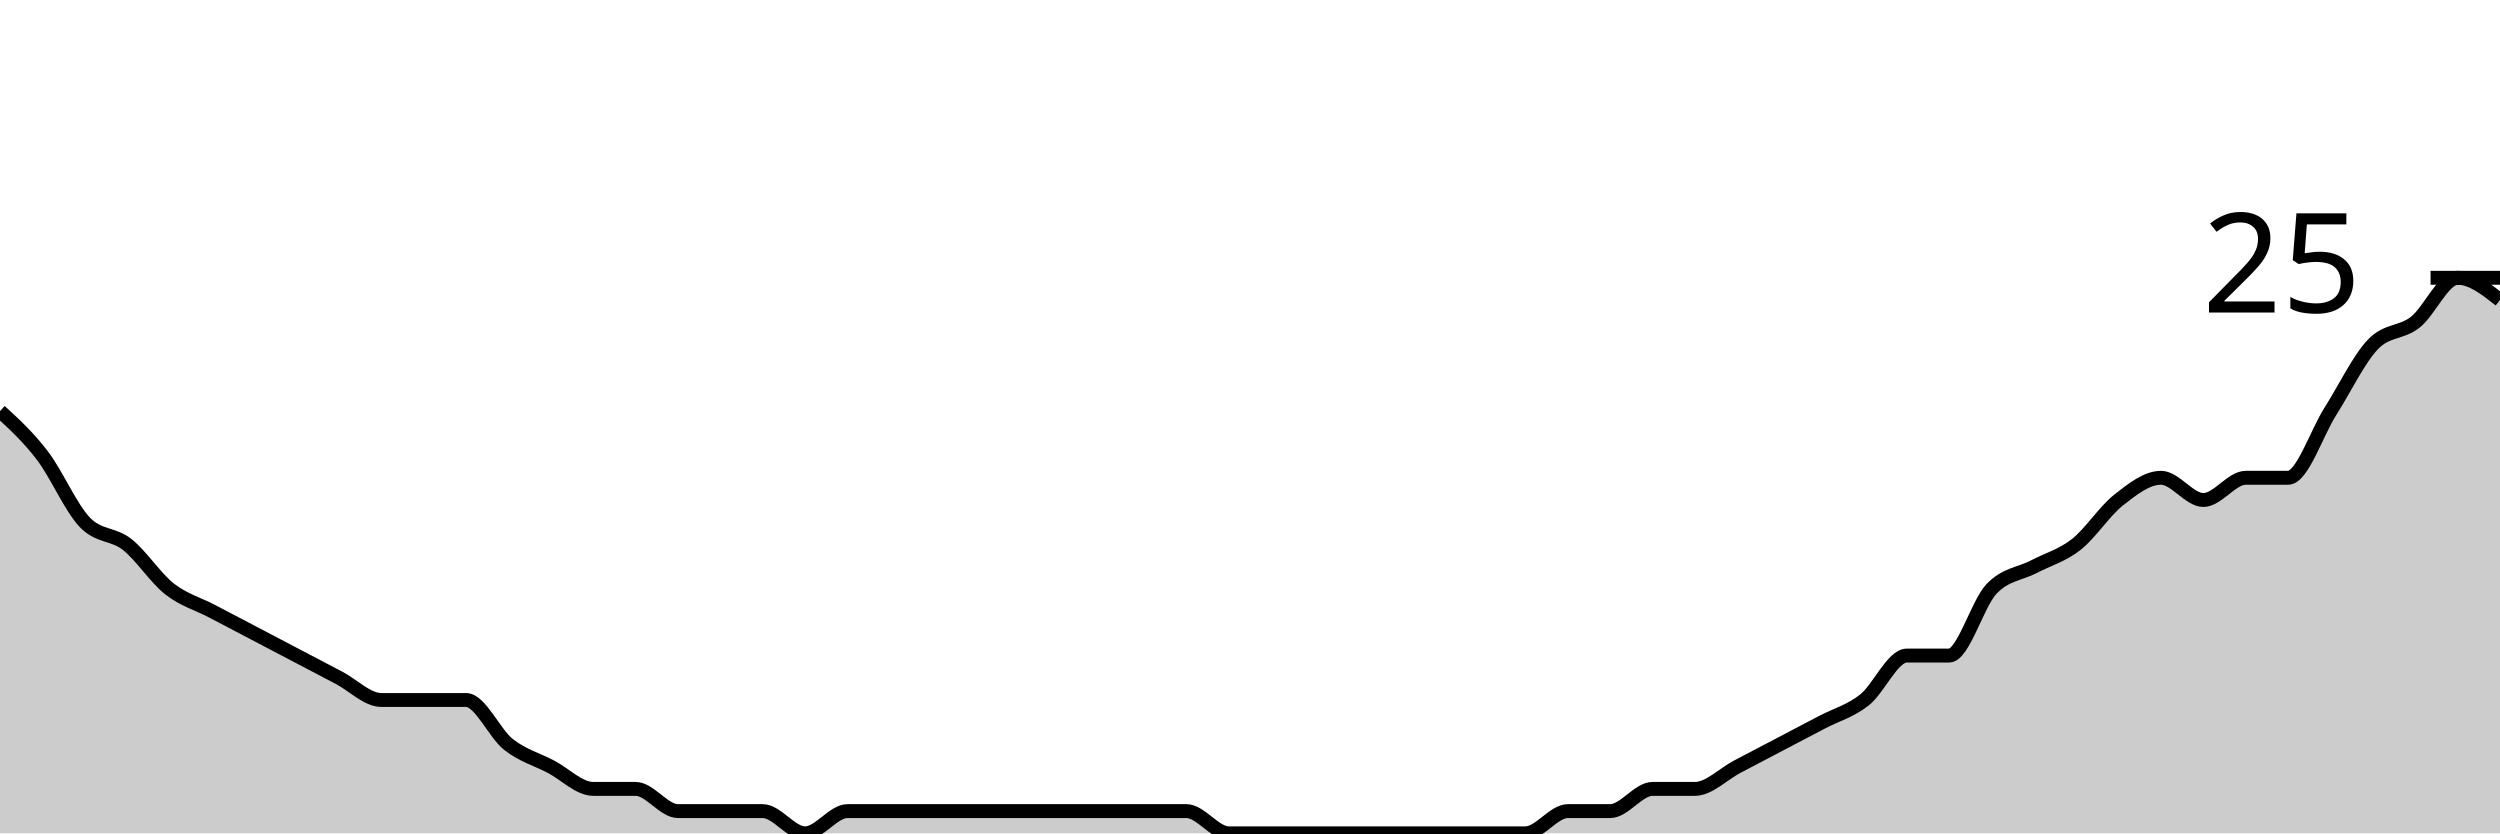
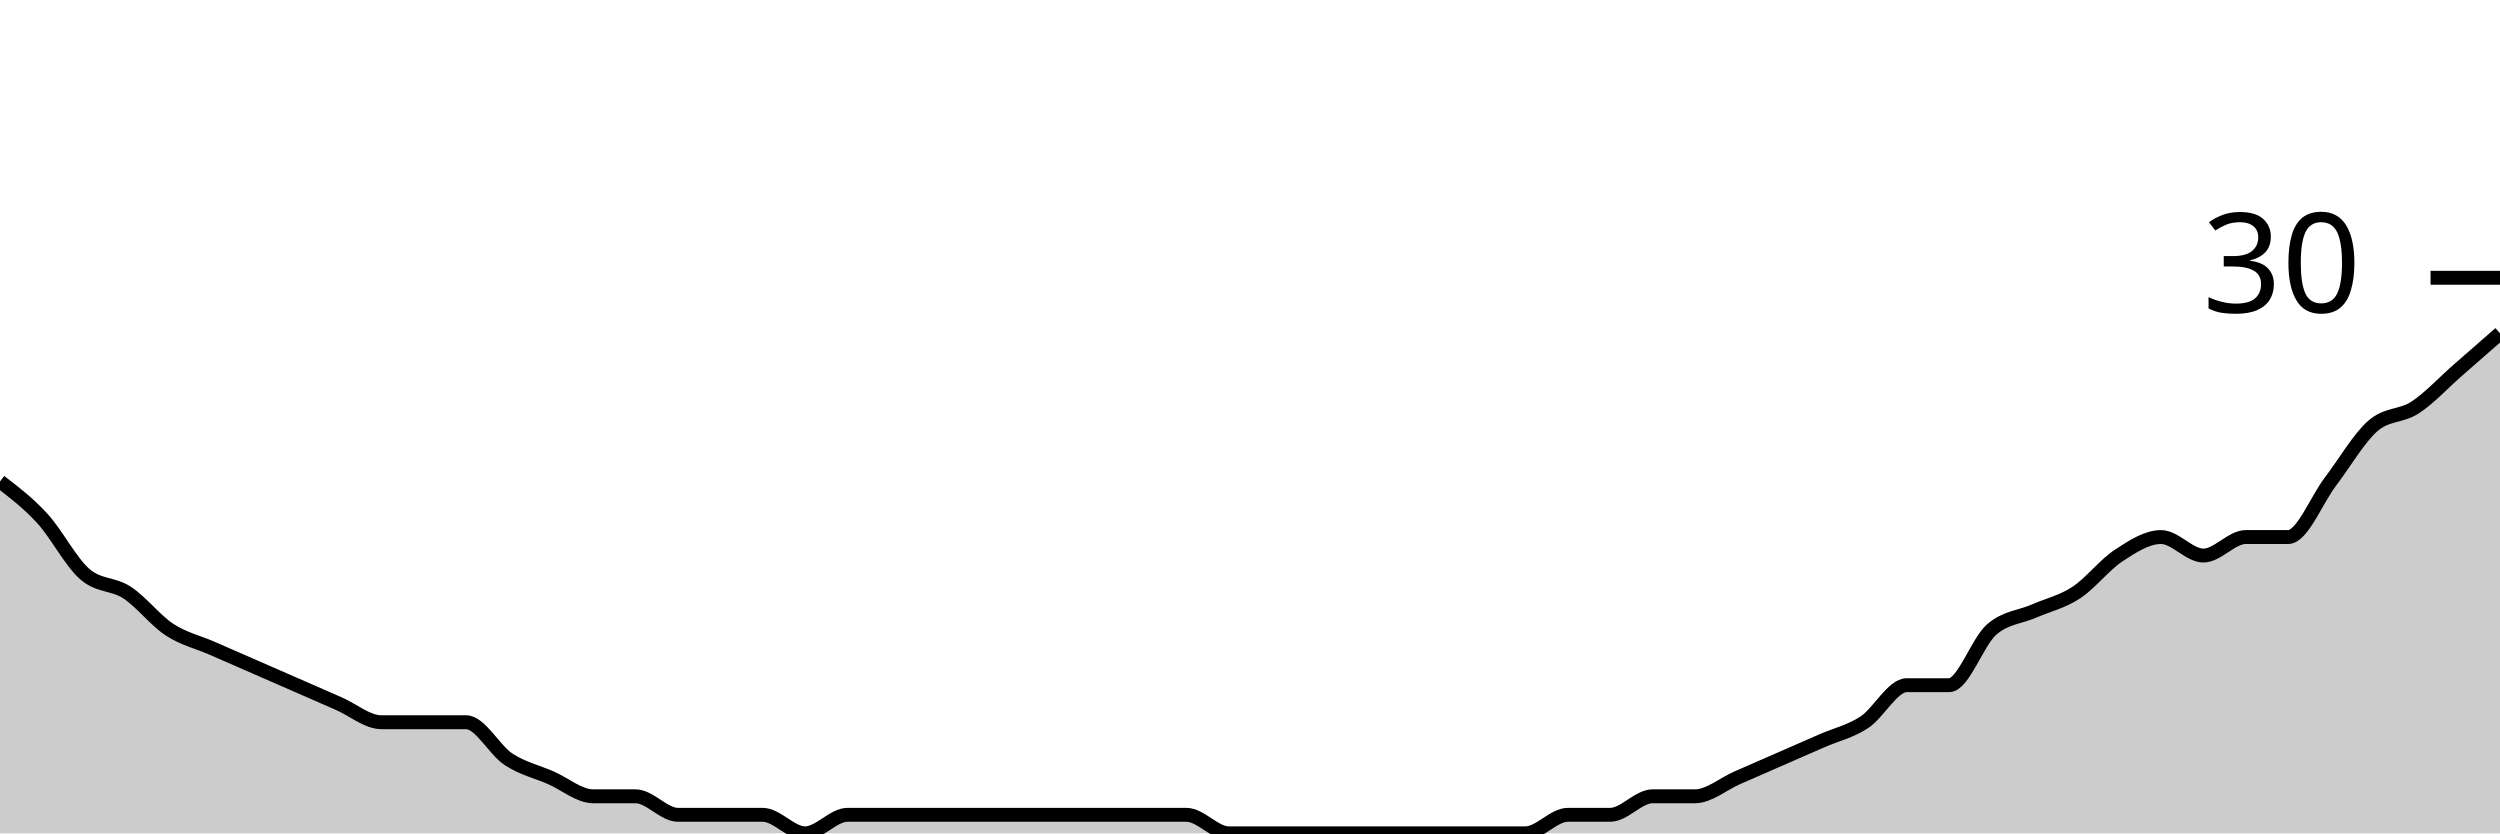
<svg xmlns="http://www.w3.org/2000/svg" viewBox="0 0 180 60">
  <g transform="translate(0,20)">
-     <path class="area" fill="rgba(0, 0, 0, 0.2)" d="M0,9.6C1.017,10.533,2.034,11.467,3.051,12.8C4.068,14.133,5.085,16.533,6.102,17.6C7.119,18.667,8.136,18.4,9.153,19.2C10.169,20,11.186,21.6,12.203,22.4C13.22,23.2,14.237,23.467,15.254,24C16.271,24.533,17.288,25.067,18.305,25.6C19.322,26.133,20.339,26.667,21.356,27.2C22.373,27.733,23.39,28.267,24.407,28.8C25.424,29.333,26.441,30.4,27.458,30.4C28.475,30.4,29.492,30.4,30.508,30.4C31.525,30.4,32.542,30.4,33.559,30.4C34.576,30.4,35.593,32.8,36.61,33.6C37.627,34.4,38.644,34.667,39.661,35.2C40.678,35.733,41.695,36.8,42.712,36.8C43.729,36.8,44.746,36.8,45.763,36.8C46.78,36.8,47.797,38.4,48.814,38.4C49.831,38.4,50.847,38.4,51.864,38.4C52.881,38.4,53.898,38.4,54.915,38.4C55.932,38.4,56.949,40,57.966,40C58.983,40,60,38.4,61.017,38.4C62.034,38.4,63.051,38.4,64.068,38.4C65.085,38.4,66.102,38.4,67.119,38.4C68.136,38.4,69.153,38.4,70.169,38.4C71.186,38.4,72.203,38.4,73.22,38.4C74.237,38.4,75.254,38.4,76.271,38.4C77.288,38.4,78.305,38.4,79.322,38.4C80.339,38.4,81.356,38.4,82.373,38.4C83.39,38.4,84.407,38.4,85.424,38.4C86.441,38.4,87.458,40,88.475,40C89.492,40,90.508,40,91.525,40C92.542,40,93.559,40,94.576,40C95.593,40,96.61,40,97.627,40C98.644,40,99.661,40,100.678,40C101.695,40,102.712,40,103.729,40C104.746,40,105.763,40,106.78,40C107.797,40,108.814,40,109.831,40C110.847,40,111.864,38.4,112.881,38.4C113.898,38.4,114.915,38.4,115.932,38.4C116.949,38.4,117.966,36.8,118.983,36.8C120,36.8,121.017,36.8,122.034,36.8C123.051,36.8,124.068,35.733,125.085,35.2C126.102,34.667,127.119,34.133,128.136,33.6C129.153,33.067,130.169,32.533,131.186,32C132.203,31.467,133.22,31.2,134.237,30.4C135.254,29.6,136.271,27.2,137.288,27.2C138.305,27.2,139.322,27.2,140.339,27.2C141.356,27.2,142.373,23.467,143.39,22.4C144.407,21.333,145.424,21.333,146.441,20.8C147.458,20.267,148.475,20,149.492,19.2C150.508,18.4,151.525,16.8,152.542,16C153.559,15.2,154.576,14.4,155.593,14.4C156.61,14.4,157.627,16,158.644,16C159.661,16,160.678,14.4,161.695,14.4C162.712,14.4,163.729,14.4,164.746,14.4C165.763,14.4,166.78,11.2,167.797,9.6C168.814,8,169.831,5.867,170.847,4.8C171.864,3.733,172.881,4,173.898,3.2C174.915,2.4,175.932,0,176.949,0C177.966,0,178.983,0.8,180,1.6L180,40C178.983,40,177.966,40,176.949,40C175.932,40,174.915,40,173.898,40C172.881,40,171.864,40,170.847,40C169.831,40,168.814,40,167.797,40C166.78,40,165.763,40,164.746,40C163.729,40,162.712,40,161.695,40C160.678,40,159.661,40,158.644,40C157.627,40,156.61,40,155.593,40C154.576,40,153.559,40,152.542,40C151.525,40,150.508,40,149.492,40C148.475,40,147.458,40,146.441,40C145.424,40,144.407,40,143.39,40C142.373,40,141.356,40,140.339,40C139.322,40,138.305,40,137.288,40C136.271,40,135.254,40,134.237,40C133.22,40,132.203,40,131.186,40C130.169,40,129.153,40,128.136,40C127.119,40,126.102,40,125.085,40C124.068,40,123.051,40,122.034,40C121.017,40,120,40,118.983,40C117.966,40,116.949,40,115.932,40C114.915,40,113.898,40,112.881,40C111.864,40,110.847,40,109.831,40C108.814,40,107.797,40,106.78,40C105.763,40,104.746,40,103.729,40C102.712,40,101.695,40,100.678,40C99.661,40,98.644,40,97.627,40C96.61,40,95.593,40,94.576,40C93.559,40,92.542,40,91.525,40C90.508,40,89.492,40,88.475,40C87.458,40,86.441,40,85.424,40C84.407,40,83.39,40,82.373,40C81.356,40,80.339,40,79.322,40C78.305,40,77.288,40,76.271,40C75.254,40,74.237,40,73.22,40C72.203,40,71.186,40,70.169,40C69.153,40,68.136,40,67.119,40C66.102,40,65.085,40,64.068,40C63.051,40,62.034,40,61.017,40C60,40,58.983,40,57.966,40C56.949,40,55.932,40,54.915,40C53.898,40,52.881,40,51.864,40C50.847,40,49.831,40,48.814,40C47.797,40,46.78,40,45.763,40C44.746,40,43.729,40,42.712,40C41.695,40,40.678,40,39.661,40C38.644,40,37.627,40,36.61,40C35.593,40,34.576,40,33.559,40C32.542,40,31.525,40,30.508,40C29.492,40,28.475,40,27.458,40C26.441,40,25.424,40,24.407,40C23.39,40,22.373,40,21.356,40C20.339,40,19.322,40,18.305,40C17.288,40,16.271,40,15.254,40C14.237,40,13.22,40,12.203,40C11.186,40,10.169,40,9.153,40C8.136,40,7.119,40,6.102,40C5.085,40,4.068,40,3.051,40C2.034,40,1.017,40,0,40Z" />
-     <path class="line" stroke="black" fill="none" d="M0,9.6C1.017,10.533,2.034,11.467,3.051,12.8C4.068,14.133,5.085,16.533,6.102,17.6C7.119,18.667,8.136,18.4,9.153,19.2C10.169,20,11.186,21.6,12.203,22.4C13.22,23.2,14.237,23.467,15.254,24C16.271,24.533,17.288,25.067,18.305,25.6C19.322,26.133,20.339,26.667,21.356,27.2C22.373,27.733,23.39,28.267,24.407,28.8C25.424,29.333,26.441,30.4,27.458,30.4C28.475,30.4,29.492,30.4,30.508,30.4C31.525,30.4,32.542,30.4,33.559,30.4C34.576,30.4,35.593,32.8,36.61,33.6C37.627,34.4,38.644,34.667,39.661,35.2C40.678,35.733,41.695,36.8,42.712,36.8C43.729,36.8,44.746,36.8,45.763,36.8C46.78,36.8,47.797,38.4,48.814,38.4C49.831,38.4,50.847,38.4,51.864,38.4C52.881,38.4,53.898,38.4,54.915,38.4C55.932,38.4,56.949,40,57.966,40C58.983,40,60,38.4,61.017,38.4C62.034,38.4,63.051,38.4,64.068,38.4C65.085,38.4,66.102,38.4,67.119,38.4C68.136,38.4,69.153,38.4,70.169,38.4C71.186,38.4,72.203,38.4,73.22,38.4C74.237,38.4,75.254,38.4,76.271,38.4C77.288,38.4,78.305,38.4,79.322,38.4C80.339,38.4,81.356,38.4,82.373,38.4C83.39,38.4,84.407,38.4,85.424,38.4C86.441,38.4,87.458,40,88.475,40C89.492,40,90.508,40,91.525,40C92.542,40,93.559,40,94.576,40C95.593,40,96.61,40,97.627,40C98.644,40,99.661,40,100.678,40C101.695,40,102.712,40,103.729,40C104.746,40,105.763,40,106.78,40C107.797,40,108.814,40,109.831,40C110.847,40,111.864,38.4,112.881,38.4C113.898,38.4,114.915,38.4,115.932,38.4C116.949,38.4,117.966,36.8,118.983,36.8C120,36.8,121.017,36.8,122.034,36.8C123.051,36.8,124.068,35.733,125.085,35.2C126.102,34.667,127.119,34.133,128.136,33.6C129.153,33.067,130.169,32.533,131.186,32C132.203,31.467,133.22,31.2,134.237,30.4C135.254,29.6,136.271,27.2,137.288,27.2C138.305,27.2,139.322,27.2,140.339,27.2C141.356,27.2,142.373,23.467,143.39,22.4C144.407,21.333,145.424,21.333,146.441,20.8C147.458,20.267,148.475,20,149.492,19.2C150.508,18.4,151.525,16.8,152.542,16C153.559,15.2,154.576,14.4,155.593,14.4C156.61,14.4,157.627,16,158.644,16C159.661,16,160.678,14.4,161.695,14.4C162.712,14.4,163.729,14.4,164.746,14.4C165.763,14.4,166.78,11.2,167.797,9.6C168.814,8,169.831,5.867,170.847,4.8C171.864,3.733,172.881,4,173.898,3.2C174.915,2.4,175.932,0,176.949,0C177.966,0,178.983,0.8,180,1.6" />
+     <path class="area" fill="rgba(0, 0, 0, 0.2)" d="M0,14.667C1.017,15.444,2.034,16.222,3.051,17.333C4.068,18.444,5.085,20.444,6.102,21.333C7.119,22.222,8.136,22,9.153,22.667C10.169,23.333,11.186,24.667,12.203,25.333C13.22,26,14.237,26.222,15.254,26.667C16.271,27.111,17.288,27.556,18.305,28C19.322,28.444,20.339,28.889,21.356,29.333C22.373,29.778,23.39,30.222,24.407,30.667C25.424,31.111,26.441,32,27.458,32C28.475,32,29.492,32,30.508,32C31.525,32,32.542,32,33.559,32C34.576,32,35.593,34,36.61,34.667C37.627,35.333,38.644,35.556,39.661,36C40.678,36.444,41.695,37.333,42.712,37.333C43.729,37.333,44.746,37.333,45.763,37.333C46.78,37.333,47.797,38.667,48.814,38.667C49.831,38.667,50.847,38.667,51.864,38.667C52.881,38.667,53.898,38.667,54.915,38.667C55.932,38.667,56.949,40,57.966,40C58.983,40,60,38.667,61.017,38.667C62.034,38.667,63.051,38.667,64.068,38.667C65.085,38.667,66.102,38.667,67.119,38.667C68.136,38.667,69.153,38.667,70.169,38.667C71.186,38.667,72.203,38.667,73.22,38.667C74.237,38.667,75.254,38.667,76.271,38.667C77.288,38.667,78.305,38.667,79.322,38.667C80.339,38.667,81.356,38.667,82.373,38.667C83.39,38.667,84.407,38.667,85.424,38.667C86.441,38.667,87.458,40,88.475,40C89.492,40,90.508,40,91.525,40C92.542,40,93.559,40,94.576,40C95.593,40,96.61,40,97.627,40C98.644,40,99.661,40,100.678,40C101.695,40,102.712,40,103.729,40C104.746,40,105.763,40,106.78,40C107.797,40,108.814,40,109.831,40C110.847,40,111.864,38.667,112.881,38.667C113.898,38.667,114.915,38.667,115.932,38.667C116.949,38.667,117.966,37.333,118.983,37.333C120,37.333,121.017,37.333,122.034,37.333C123.051,37.333,124.068,36.444,125.085,36C126.102,35.556,127.119,35.111,128.136,34.667C129.153,34.222,130.169,33.778,131.186,33.333C132.203,32.889,133.22,32.667,134.237,32C135.254,31.333,136.271,29.333,137.288,29.333C138.305,29.333,139.322,29.333,140.339,29.333C141.356,29.333,142.373,26.222,143.39,25.333C144.407,24.444,145.424,24.444,146.441,24C147.458,23.556,148.475,23.333,149.492,22.667C150.508,22,151.525,20.667,152.542,20C153.559,19.333,154.576,18.667,155.593,18.667C156.61,18.667,157.627,20,158.644,20C159.661,20,160.678,18.667,161.695,18.667C162.712,18.667,163.729,18.667,164.746,18.667C165.763,18.667,166.78,16,167.797,14.667C168.814,13.333,169.831,11.556,170.847,10.667C171.864,9.778,172.881,10,173.898,9.333C174.915,8.667,175.932,7.556,176.949,6.667C177.966,5.778,178.983,4.889,180,4L180,40C178.983,40,177.966,40,176.949,40C175.932,40,174.915,40,173.898,40C172.881,40,171.864,40,170.847,40C169.831,40,168.814,40,167.797,40C166.78,40,165.763,40,164.746,40C163.729,40,162.712,40,161.695,40C160.678,40,159.661,40,158.644,40C157.627,40,156.61,40,155.593,40C154.576,40,153.559,40,152.542,40C151.525,40,150.508,40,149.492,40C148.475,40,147.458,40,146.441,40C145.424,40,144.407,40,143.39,40C142.373,40,141.356,40,140.339,40C139.322,40,138.305,40,137.288,40C136.271,40,135.254,40,134.237,40C133.22,40,132.203,40,131.186,40C130.169,40,129.153,40,128.136,40C127.119,40,126.102,40,125.085,40C124.068,40,123.051,40,122.034,40C121.017,40,120,40,118.983,40C117.966,40,116.949,40,115.932,40C114.915,40,113.898,40,112.881,40C111.864,40,110.847,40,109.831,40C108.814,40,107.797,40,106.78,40C105.763,40,104.746,40,103.729,40C102.712,40,101.695,40,100.678,40C99.661,40,98.644,40,97.627,40C96.61,40,95.593,40,94.576,40C93.559,40,92.542,40,91.525,40C90.508,40,89.492,40,88.475,40C87.458,40,86.441,40,85.424,40C84.407,40,83.39,40,82.373,40C81.356,40,80.339,40,79.322,40C78.305,40,77.288,40,76.271,40C75.254,40,74.237,40,73.22,40C72.203,40,71.186,40,70.169,40C69.153,40,68.136,40,67.119,40C66.102,40,65.085,40,64.068,40C63.051,40,62.034,40,61.017,40C60,40,58.983,40,57.966,40C56.949,40,55.932,40,54.915,40C53.898,40,52.881,40,51.864,40C50.847,40,49.831,40,48.814,40C47.797,40,46.78,40,45.763,40C44.746,40,43.729,40,42.712,40C41.695,40,40.678,40,39.661,40C38.644,40,37.627,40,36.61,40C35.593,40,34.576,40,33.559,40C32.542,40,31.525,40,30.508,40C29.492,40,28.475,40,27.458,40C26.441,40,25.424,40,24.407,40C23.39,40,22.373,40,21.356,40C20.339,40,19.322,40,18.305,40C17.288,40,16.271,40,15.254,40C14.237,40,13.22,40,12.203,40C11.186,40,10.169,40,9.153,40C8.136,40,7.119,40,6.102,40C5.085,40,4.068,40,3.051,40C2.034,40,1.017,40,0,40Z" />
+     <path class="line" stroke="black" fill="none" d="M0,14.667C1.017,15.444,2.034,16.222,3.051,17.333C4.068,18.444,5.085,20.444,6.102,21.333C7.119,22.222,8.136,22,9.153,22.667C10.169,23.333,11.186,24.667,12.203,25.333C13.22,26,14.237,26.222,15.254,26.667C16.271,27.111,17.288,27.556,18.305,28C19.322,28.444,20.339,28.889,21.356,29.333C22.373,29.778,23.39,30.222,24.407,30.667C25.424,31.111,26.441,32,27.458,32C28.475,32,29.492,32,30.508,32C31.525,32,32.542,32,33.559,32C34.576,32,35.593,34,36.61,34.667C37.627,35.333,38.644,35.556,39.661,36C40.678,36.444,41.695,37.333,42.712,37.333C43.729,37.333,44.746,37.333,45.763,37.333C46.78,37.333,47.797,38.667,48.814,38.667C49.831,38.667,50.847,38.667,51.864,38.667C52.881,38.667,53.898,38.667,54.915,38.667C55.932,38.667,56.949,40,57.966,40C58.983,40,60,38.667,61.017,38.667C62.034,38.667,63.051,38.667,64.068,38.667C65.085,38.667,66.102,38.667,67.119,38.667C68.136,38.667,69.153,38.667,70.169,38.667C71.186,38.667,72.203,38.667,73.22,38.667C74.237,38.667,75.254,38.667,76.271,38.667C77.288,38.667,78.305,38.667,79.322,38.667C80.339,38.667,81.356,38.667,82.373,38.667C83.39,38.667,84.407,38.667,85.424,38.667C86.441,38.667,87.458,40,88.475,40C89.492,40,90.508,40,91.525,40C92.542,40,93.559,40,94.576,40C95.593,40,96.61,40,97.627,40C98.644,40,99.661,40,100.678,40C101.695,40,102.712,40,103.729,40C104.746,40,105.763,40,106.78,40C107.797,40,108.814,40,109.831,40C110.847,40,111.864,38.667,112.881,38.667C113.898,38.667,114.915,38.667,115.932,38.667C116.949,38.667,117.966,37.333,118.983,37.333C120,37.333,121.017,37.333,122.034,37.333C123.051,37.333,124.068,36.444,125.085,36C126.102,35.556,127.119,35.111,128.136,34.667C129.153,34.222,130.169,33.778,131.186,33.333C132.203,32.889,133.22,32.667,134.237,32C135.254,31.333,136.271,29.333,137.288,29.333C138.305,29.333,139.322,29.333,140.339,29.333C141.356,29.333,142.373,26.222,143.39,25.333C144.407,24.444,145.424,24.444,146.441,24C147.458,23.556,148.475,23.333,149.492,22.667C150.508,22,151.525,20.667,152.542,20C153.559,19.333,154.576,18.667,155.593,18.667C156.61,18.667,157.627,20,158.644,20C159.661,20,160.678,18.667,161.695,18.667C162.712,18.667,163.729,18.667,164.746,18.667C165.763,18.667,166.78,16,167.797,14.667C168.814,13.333,169.831,11.556,170.847,10.667C171.864,9.778,172.881,10,173.898,9.333C174.915,8.667,175.932,7.556,176.949,6.667C177.966,5.778,178.983,4.889,180,4" />
    <path class="axis-ceiling" stroke-width="1" stroke="black" fill="none" d="M175,0L180,0" />
-     <text class="axis-ceiling-label" font-family="sans-serif" text-anchor="end" font-size="10px" x="170" y="2.5">25</text>
+     <text class="axis-ceiling-label" font-family="sans-serif" text-anchor="end" font-size="10px" x="170" y="2.5">30</text>
  </g>
</svg>
